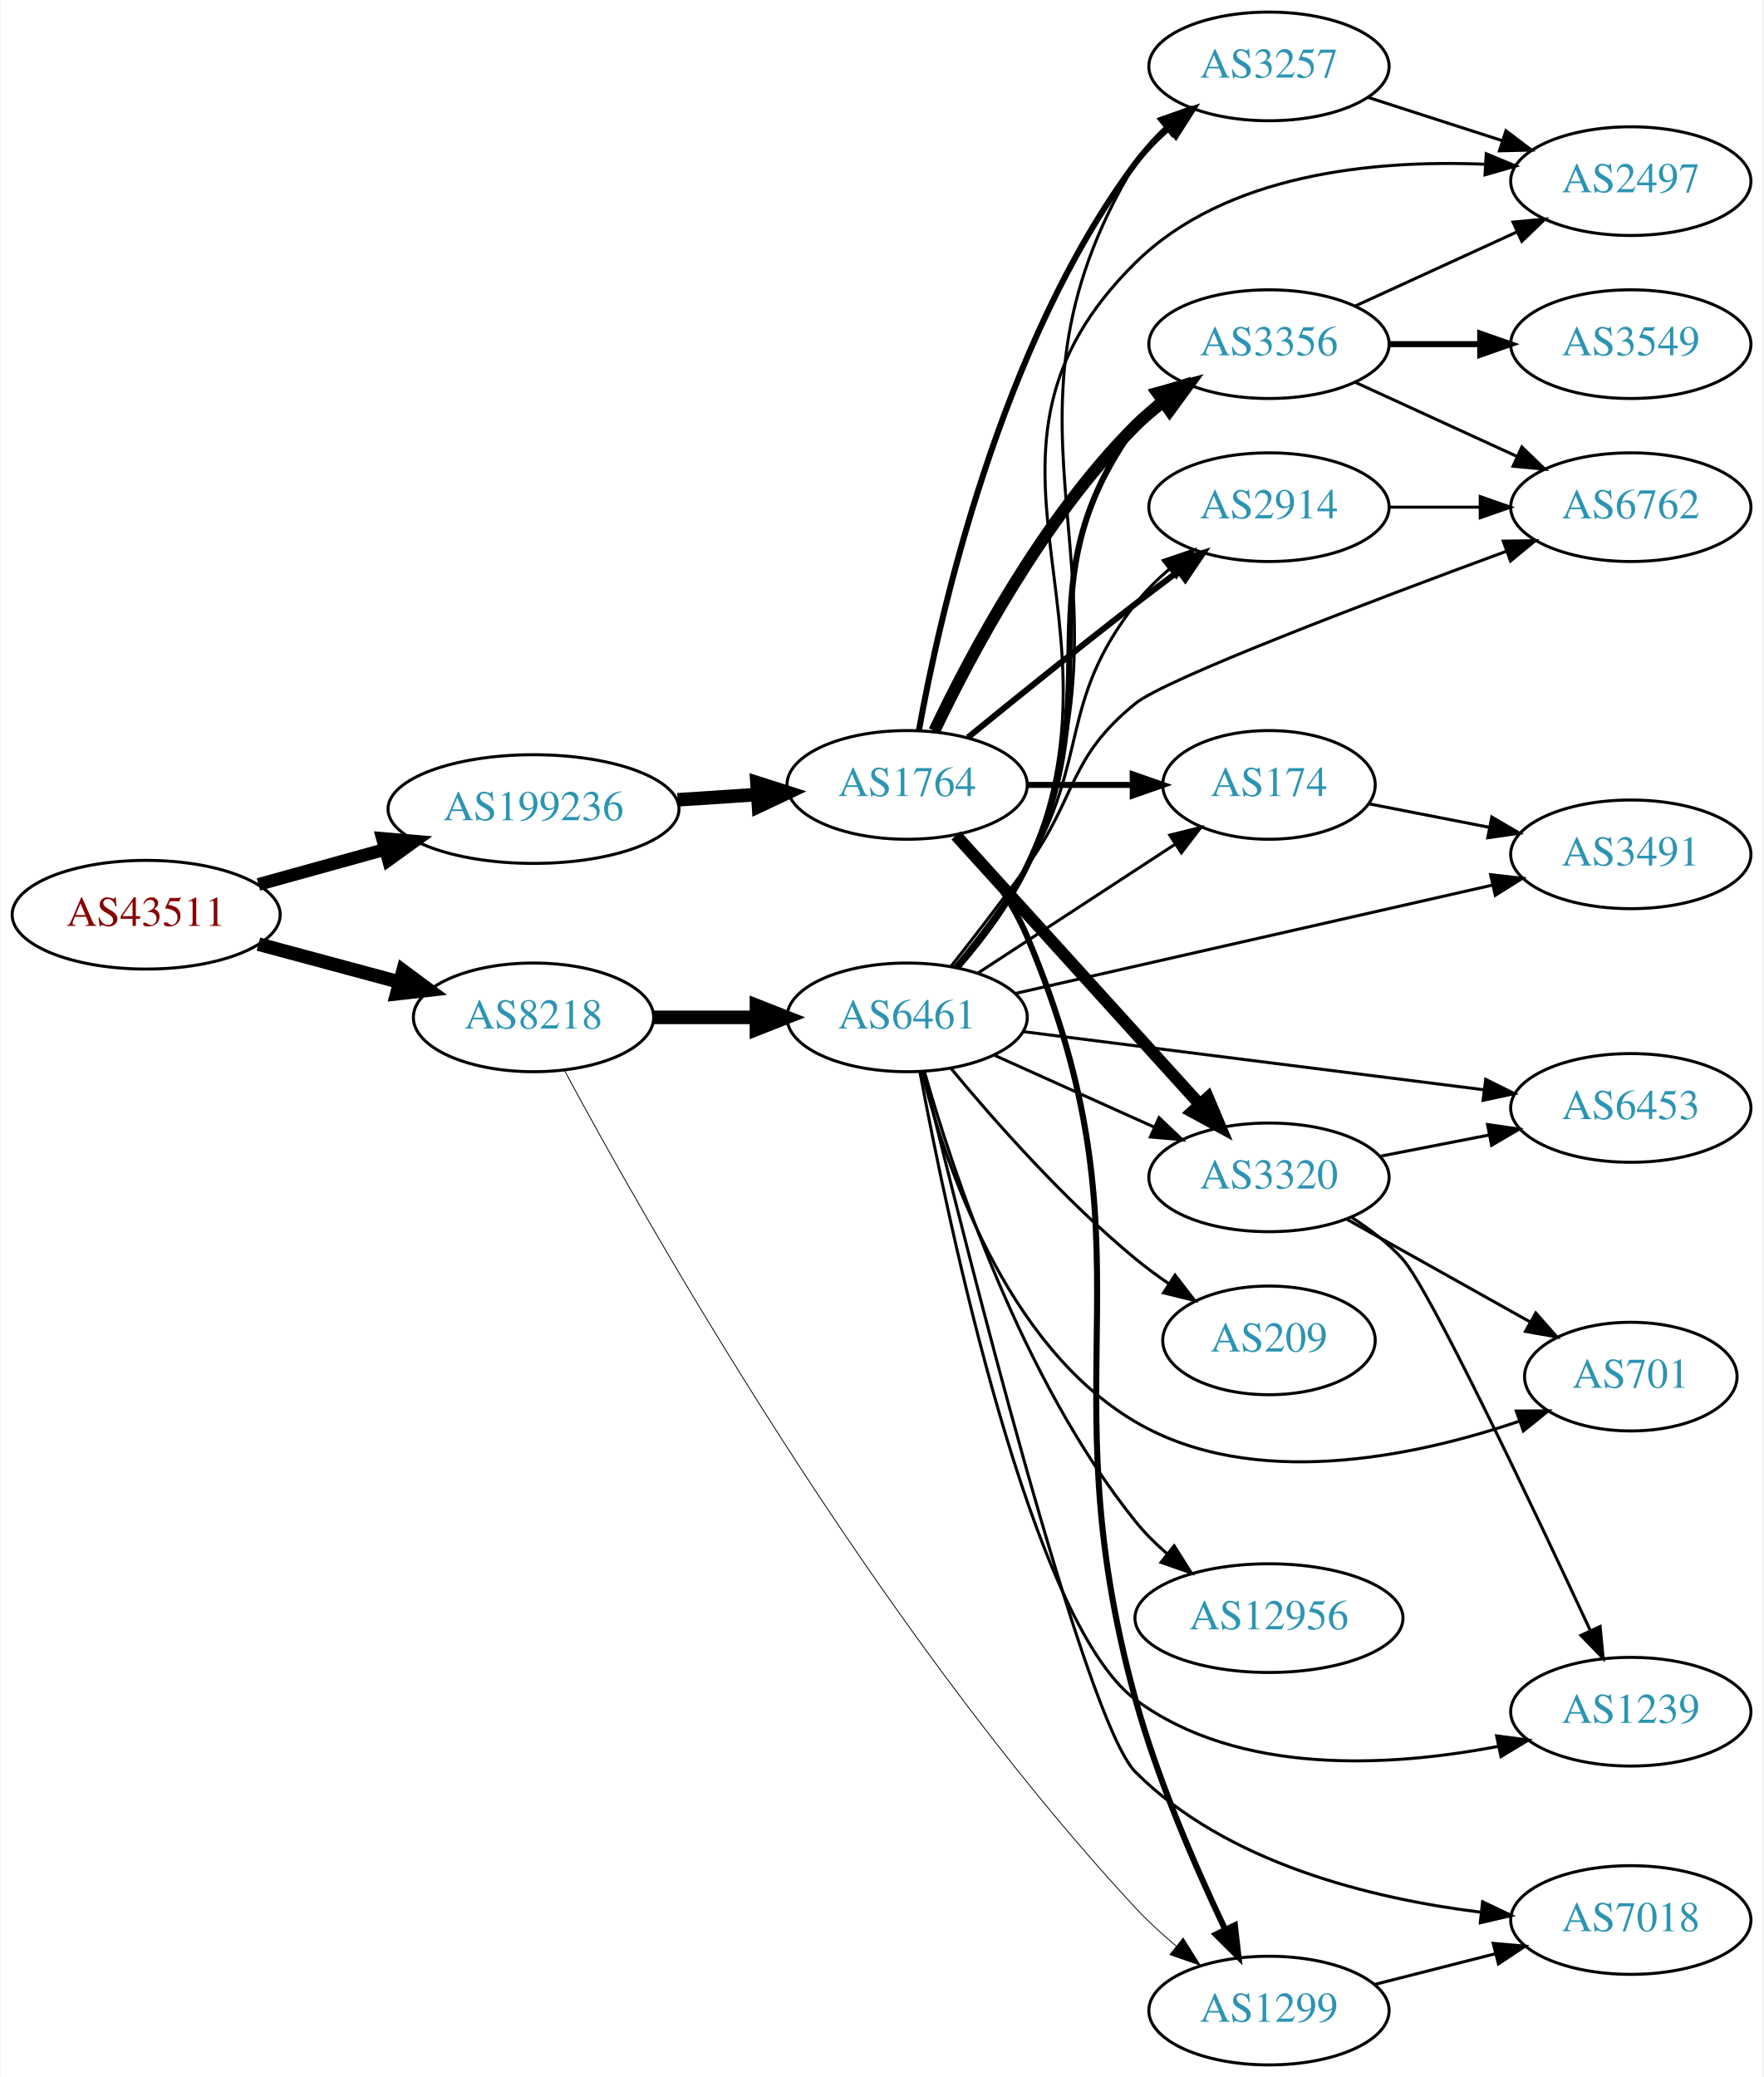
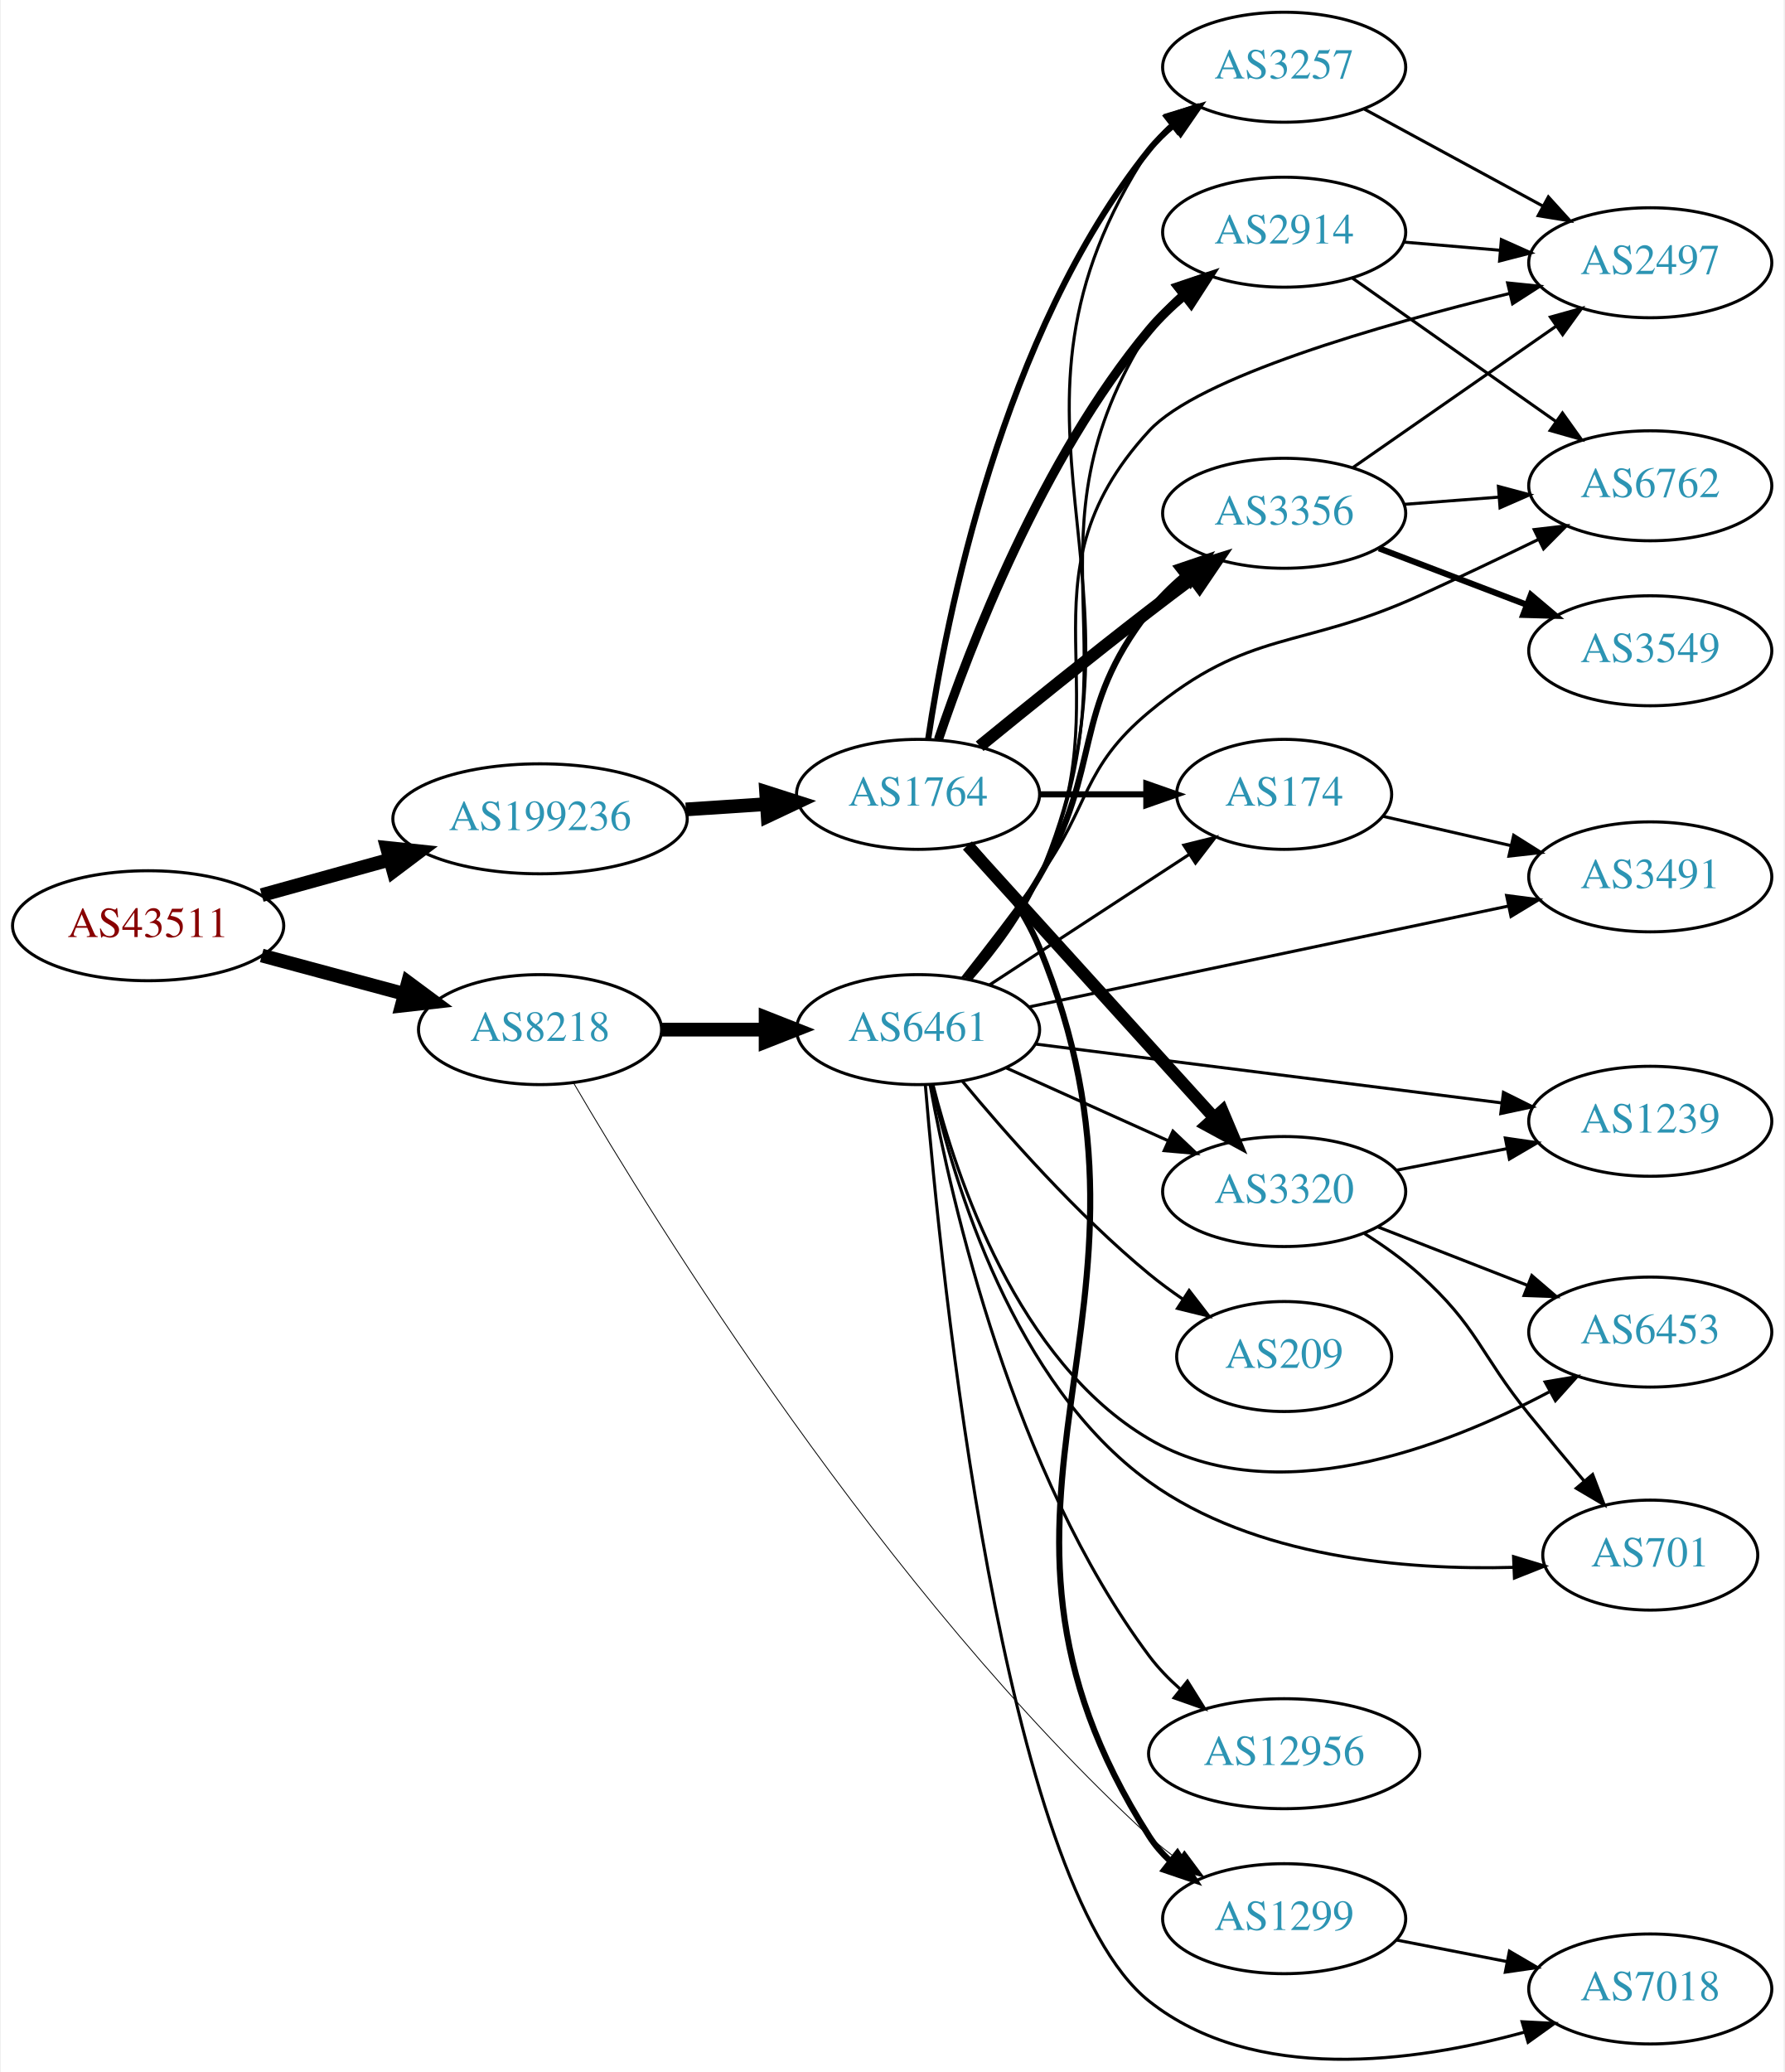
- <svg xmlns="http://www.w3.org/2000/svg" xmlns:xlink="http://www.w3.org/1999/xlink" width="584pt" height="688pt" viewBox="0.00 0.00 583.56 688.00">
-   <g id="graph0" class="graph" transform="scale(1 1) rotate(0) translate(4 684)">
-     <polygon fill="white" stroke="none" points="-4,4 -4,-684 579.562,-684 579.562,4 -4,4" />
+ <svg xmlns="http://www.w3.org/2000/svg" xmlns:xlink="http://www.w3.org/1999/xlink" width="584pt" height="678pt" viewBox="0.00 0.00 583.56 678.18">
+   <g id="graph0" class="graph" transform="scale(1 1) rotate(0) translate(4 674.182)">
+     <polygon fill="white" stroke="none" points="-4,4 -4,-674.182 579.562,-674.182 579.562,4 -4,4" />
    <g id="node1" class="node">
      <g id="a_node1">
        <a xlink:href="/asn/43511" xlink:title="AS43511 ~ EMARSYS eMarketing Systems AG [AT]">
-           <ellipse fill="#ffffff" stroke="black" cx="44.196" cy="-381" rx="44.393" ry="18" />
-           <text text-anchor="middle" x="44.196" y="-377.3" font-family="Times,serif" font-size="14.00" fill="#880000">AS43511</text>
+           <ellipse fill="#ffffff" stroke="black" cx="44.196" cy="-371.182" rx="44.393" ry="18" />
+           <text text-anchor="middle" x="44.196" y="-367.482" font-family="Times,serif" font-size="14.00" fill="#880000">AS43511</text>
        </a>
      </g>
    </g>
    <g id="node2" class="node">
      <g id="a_node2">
        <a xlink:href="/asn/8218" xlink:title="AS8218 ~ legacy Neotelecoms [FR]">
-           <ellipse fill="#ffffff" stroke="black" cx="172.488" cy="-347" rx="39.794" ry="18" />
-           <text text-anchor="middle" x="172.488" y="-343.3" font-family="Times,serif" font-size="14.00" fill="#2c94b3">AS8218</text>
+           <ellipse fill="#ffffff" stroke="black" cx="172.488" cy="-337.182" rx="39.794" ry="18" />
+           <text text-anchor="middle" x="172.488" y="-333.482" font-family="Times,serif" font-size="14.00" fill="#2c94b3">AS8218</text>
        </a>
      </g>
    </g>
    <g id="edge1" class="edge">
-       <path fill="none" stroke="black" stroke-width="4.5" d="M81.386,-371.257C95.975,-367.329 112.928,-362.765 128.166,-358.663" />
-       <polygon fill="black" stroke="black" stroke-width="4.5" points="129.258,-362.447 137.89,-356.045 127.21,-354.843 129.258,-362.447" />
+       <path fill="none" stroke="black" stroke-width="4.5" d="M81.386,-361.439C95.975,-357.511 112.928,-352.947 128.166,-348.845" />
+       <polygon fill="black" stroke="black" stroke-width="4.5" points="129.258,-352.629 137.89,-346.227 127.21,-345.024 129.258,-352.629" />
    </g>
    <g id="node3" class="node">
      <g id="a_node3">
        <a xlink:href="/asn/199236" xlink:title="AS199236 ~ Emarsys eMarketing Systems AG [AT]">
-           <ellipse fill="#ffffff" stroke="black" cx="172.488" cy="-416" rx="48.192" ry="18" />
-           <text text-anchor="middle" x="172.488" y="-412.3" font-family="Times,serif" font-size="14.00" fill="#2c94b3">AS199236</text>
+           <ellipse fill="#ffffff" stroke="black" cx="172.488" cy="-406.182" rx="48.192" ry="18" />
+           <text text-anchor="middle" x="172.488" y="-402.482" font-family="Times,serif" font-size="14.00" fill="#2c94b3">AS199236</text>
        </a>
      </g>
    </g>
    <g id="edge2" class="edge">
-       <path fill="none" stroke="black" stroke-width="4.235" d="M81.386,-391.03C94.407,-394.638 109.31,-398.768 123.198,-402.617" />
-       <polygon fill="black" stroke="black" stroke-width="4.235" points="122.462,-406.259 133.089,-405.358 124.441,-399.116 122.462,-406.259" />
+       <path fill="none" stroke="black" stroke-width="4.5" d="M81.386,-381.211C94.407,-384.82 109.31,-388.95 123.198,-392.799" />
+       <polygon fill="black" stroke="black" stroke-width="4.5" points="122.4,-396.664 133.089,-395.54 124.503,-389.075 122.4,-396.664" />
    </g>
    <g id="node4" class="node">
      <g id="a_node4">
        <a xlink:href="/asn/6461" xlink:title="AS6461 ~ ZAYO-6461 [US]">
-           <ellipse fill="#ffffff" stroke="black" cx="296.23" cy="-347" rx="39.794" ry="18" />
-           <text text-anchor="middle" x="296.23" y="-343.3" font-family="Times,serif" font-size="14.00" fill="#2c94b3">AS6461</text>
+           <ellipse fill="#ffffff" stroke="black" cx="296.23" cy="-337.182" rx="39.794" ry="18" />
+           <text text-anchor="middle" x="296.23" y="-333.482" font-family="Times,serif" font-size="14.00" fill="#2c94b3">AS6461</text>
        </a>
      </g>
    </g>
    <g id="edge3" class="edge">
-       <path fill="none" stroke="black" stroke-width="4.5" d="M212.343,-347C223.105,-347 234.928,-347 246.189,-347" />
-       <polygon fill="black" stroke="black" stroke-width="4.5" points="246.327,-350.938 256.327,-347 246.327,-343.063 246.327,-350.938" />
+       <path fill="none" stroke="black" stroke-width="4.5" d="M212.343,-337.182C223.105,-337.182 234.928,-337.182 246.189,-337.182" />
+       <polygon fill="black" stroke="black" stroke-width="4.5" points="246.327,-341.119 256.327,-337.182 246.327,-333.244 246.327,-341.119" />
    </g>
    <g id="node5" class="node">
      <g id="a_node5">
        <a xlink:href="/asn/1299" xlink:title="AS1299 ~ Telia Carrier [EU]">
-           <ellipse fill="#ffffff" stroke="black" cx="416.073" cy="-18" rx="39.794" ry="18" />
-           <text text-anchor="middle" x="416.073" y="-14.3" font-family="Times,serif" font-size="14.00" fill="#2c94b3">AS1299</text>
+           <ellipse fill="#ffffff" stroke="black" cx="416.073" cy="-46.182" rx="39.794" ry="18" />
+           <text text-anchor="middle" x="416.073" y="-42.482" font-family="Times,serif" font-size="14.00" fill="#2c94b3">AS1299</text>
        </a>
      </g>
    </g>
    <g id="edge4" class="edge">
-       <path fill="none" stroke="black" stroke-width="0.281" d="M182.772,-329.356C208.532,-281.383 284.768,-145.88 371.877,-52 375.952,-47.608 380.626,-43.325 385.361,-39.362" />
-       <polygon fill="black" stroke="black" stroke-width="0.281" points="387.659,-42.006 393.29,-33.032 383.292,-36.536 387.659,-42.006" />
+       <path fill="none" stroke="black" stroke-width="0.281" d="M183.468,-319.715C209.791,-274.727 285.071,-152.842 371.877,-73.182 374.799,-70.5 378.022,-67.93 381.352,-65.514" />
+       <polygon fill="black" stroke="black" stroke-width="0.281" points="383.41,-68.348 389.738,-59.85 379.492,-62.547 383.41,-68.348" />
    </g>
    <g id="node21" class="node">
      <g id="a_node21">
        <a xlink:href="/asn/1764" xlink:title="AS1764 ~ NEXTLAYER-AS [AT]">
-           <ellipse fill="#ffffff" stroke="black" cx="296.23" cy="-424" rx="39.794" ry="18" />
-           <text text-anchor="middle" x="296.23" y="-420.3" font-family="Times,serif" font-size="14.00" fill="#2c94b3">AS1764</text>
+           <ellipse fill="#ffffff" stroke="black" cx="296.23" cy="-414.182" rx="39.794" ry="18" />
+           <text text-anchor="middle" x="296.23" y="-410.482" font-family="Times,serif" font-size="14.00" fill="#2c94b3">AS1764</text>
        </a>
      </g>
    </g>
    <g id="edge22" class="edge">
-       <path fill="none" stroke="black" stroke-width="4.5" d="M220.208,-419.07C228.884,-419.64 237.965,-420.237 246.693,-420.81" />
-       <polygon fill="black" stroke="black" stroke-width="4.5" points="246.494,-424.743 256.731,-421.47 247.011,-416.885 246.494,-424.743" />
+       <path fill="none" stroke="black" stroke-width="4.5" d="M220.208,-409.252C228.884,-409.822 237.965,-410.419 246.693,-410.992" />
+       <polygon fill="black" stroke="black" stroke-width="4.5" points="246.494,-414.925 256.731,-411.652 247.011,-407.067 246.494,-414.925" />
    </g>
    <g id="node6" class="node">
      <g id="a_node6">
-         <a xlink:href="/asn/209" xlink:title="AS209 ~ CenturyLink Communications, LLC [US]">
-           <ellipse fill="#ffffff" stroke="black" cx="416.073" cy="-240" rx="35.194" ry="18" />
-           <text text-anchor="middle" x="416.073" y="-236.3" font-family="Times,serif" font-size="14.00" fill="#2c94b3">AS209</text>
+         <a xlink:href="/asn/3257" xlink:title="AS3257 ~ GTT [DE]">
+           <ellipse fill="#ffffff" stroke="black" cx="416.073" cy="-652.182" rx="39.794" ry="18" />
+           <text text-anchor="middle" x="416.073" y="-648.482" font-family="Times,serif" font-size="14.00" fill="#2c94b3">AS3257</text>
        </a>
      </g>
    </g>
    <g id="edge5" class="edge">
-       <path fill="none" stroke="black" d="M310.689,-330.162C324.836,-313.079 348.276,-286.452 371.877,-267 375.349,-264.138 379.147,-261.348 383.004,-258.713" />
-       <polygon fill="black" stroke="black" points="384.964,-261.613 391.439,-253.227 381.148,-255.745 384.964,-261.613" />
+       <path fill="none" stroke="black" d="M313.585,-353.822C321.59,-362.942 330.614,-374.875 335.877,-387.182 377.938,-485.547 313.147,-535.763 371.877,-625.182 373.77,-628.065 376.089,-630.696 378.66,-633.085" />
+       <polygon fill="black" stroke="black" points="376.913,-636.16 386.956,-639.536 381.211,-630.634 376.913,-636.16" />
    </g>
    <g id="node7" class="node">
      <g id="a_node7">
-         <a xlink:href="/asn/6762" xlink:title="AS6762 ~ TELECOM ITALIA SPARKLE S.p.A. [IT]">
-           <ellipse fill="#ffffff" stroke="black" cx="535.915" cy="-516" rx="39.794" ry="18" />
-           <text text-anchor="middle" x="535.915" y="-512.3" font-family="Times,serif" font-size="14.00" fill="#2c94b3">AS6762</text>
+         <a xlink:href="/asn/6453" xlink:title="AS6453 ~ TATA COMMUNICATIONS (AMERICA) INC [US]">
+           <ellipse fill="#ffffff" stroke="black" cx="535.915" cy="-238.182" rx="39.794" ry="18" />
+           <text text-anchor="middle" x="535.915" y="-234.482" font-family="Times,serif" font-size="14.00" fill="#2c94b3">AS6453</text>
        </a>
      </g>
    </g>
    <g id="edge6" class="edge">
-       <path fill="none" stroke="black" d="M310.766,-363.901C318.323,-373.485 327.811,-385.773 335.877,-397 352.707,-420.425 349.468,-432.839 371.877,-451 381.884,-459.111 449.803,-484.865 494.763,-501.417" />
-       <polygon fill="black" stroke="black" points="493.664,-504.742 504.258,-504.901 496.076,-498.17 493.664,-504.742" />
+       <path fill="none" stroke="black" d="M301.096,-319.21C308.689,-288.924 328.713,-228.546 371.877,-203.182 412.829,-179.117 468.259,-200.276 502.787,-218.575" />
+       <polygon fill="black" stroke="black" points="501.494,-221.859 511.942,-223.62 504.873,-215.728 501.494,-221.859" />
    </g>
    <g id="node8" class="node">
      <g id="a_node8">
-         <a xlink:href="/asn/3257" xlink:title="AS3257 ~ GTT [DE]">
-           <ellipse fill="#ffffff" stroke="black" cx="416.073" cy="-662" rx="39.794" ry="18" />
-           <text text-anchor="middle" x="416.073" y="-658.3" font-family="Times,serif" font-size="14.00" fill="#2c94b3">AS3257</text>
+         <a xlink:href="/asn/3320" xlink:title="AS3320 ~ DTAG [DE]">
+           <ellipse fill="#ffffff" stroke="black" cx="416.073" cy="-284.182" rx="39.794" ry="18" />
+           <text text-anchor="middle" x="416.073" y="-280.482" font-family="Times,serif" font-size="14.00" fill="#2c94b3">AS3320</text>
        </a>
      </g>
    </g>
    <g id="edge7" class="edge">
-       <path fill="none" stroke="black" d="M313.569,-363.647C321.57,-372.769 330.595,-384.701 335.877,-397 377.227,-493.28 317.711,-540.301 371.877,-630 374.455,-634.269 377.839,-638.151 381.58,-641.62" />
-       <polygon fill="black" stroke="black" points="379.649,-644.561 389.616,-648.154 384.065,-639.13 379.649,-644.561" />
+       <path fill="none" stroke="black" d="M325.157,-324.622C341.007,-317.493 361.04,-308.483 378.172,-300.778" />
+       <polygon fill="black" stroke="black" points="379.662,-303.946 387.346,-296.652 376.79,-297.562 379.662,-303.946" />
    </g>
    <g id="node9" class="node">
      <g id="a_node9">
-         <a xlink:href="/asn/3491" xlink:title="AS3491 ~ PCCW Global, Inc. [US]">
-           <ellipse fill="#ffffff" stroke="black" cx="535.915" cy="-401" rx="39.794" ry="18" />
-           <text text-anchor="middle" x="535.915" y="-397.3" font-family="Times,serif" font-size="14.00" fill="#2c94b3">AS3491</text>
+         <a xlink:href="/asn/2914" xlink:title="AS2914 ~ NTT America, Inc. [US]">
+           <ellipse fill="#ffffff" stroke="black" cx="416.073" cy="-598.182" rx="39.794" ry="18" />
+           <text text-anchor="middle" x="416.073" y="-594.482" font-family="Times,serif" font-size="14.00" fill="#2c94b3">AS2914</text>
        </a>
      </g>
    </g>
    <g id="edge8" class="edge">
-       <path fill="none" stroke="black" d="M332.046,-354.91C373.883,-364.415 444.166,-380.382 490.039,-390.805" />
-       <polygon fill="black" stroke="black" points="489.479,-394.266 500.006,-393.069 491.03,-387.44 489.479,-394.266" />
+       <path fill="none" stroke="black" d="M313.342,-353.93C321.281,-363.079 330.318,-375.006 335.877,-387.182 369.575,-461.002 328.371,-497.681 371.877,-566.182 374.55,-570.392 377.99,-574.238 381.759,-577.69" />
+       <polygon fill="black" stroke="black" points="379.844,-580.642 389.82,-584.21 384.246,-575.2 379.844,-580.642" />
    </g>
    <g id="node10" class="node">
      <g id="a_node10">
-         <a xlink:href="/asn/701" xlink:title="AS701 ~ UUNET [US]">
-           <ellipse fill="#ffffff" stroke="black" cx="535.915" cy="-228" rx="35.194" ry="18" />
-           <text text-anchor="middle" x="535.915" y="-224.3" font-family="Times,serif" font-size="14.00" fill="#2c94b3">AS701</text>
+         <a xlink:href="/asn/3491" xlink:title="AS3491 ~ PCCW Global, Inc. [US]">
+           <ellipse fill="#ffffff" stroke="black" cx="535.915" cy="-387.182" rx="39.794" ry="18" />
+           <text text-anchor="middle" x="535.915" y="-383.482" font-family="Times,serif" font-size="14.00" fill="#2c94b3">AS3491</text>
        </a>
      </g>
    </g>
    <g id="edge9" class="edge">
-       <path fill="none" stroke="black" d="M301.096,-329.028C308.689,-298.742 328.713,-238.364 371.877,-213 410.687,-190.194 463.874,-201.345 498.797,-213.167" />
-       <polygon fill="black" stroke="black" points="497.979,-216.592 508.573,-216.656 500.331,-209.999 497.979,-216.592" />
+       <path fill="none" stroke="black" d="M332.557,-344.613C374.276,-353.389 443.759,-368.006 489.456,-377.619" />
+       <polygon fill="black" stroke="black" points="488.888,-381.076 499.394,-379.709 490.329,-374.226 488.888,-381.076" />
    </g>
    <g id="node11" class="node">
      <g id="a_node11">
-         <a xlink:href="/asn/174" xlink:title="AS174 ~ Cogent Communications [US]">
-           <ellipse fill="#ffffff" stroke="black" cx="416.073" cy="-424" rx="35.194" ry="18" />
-           <text text-anchor="middle" x="416.073" y="-420.3" font-family="Times,serif" font-size="14.00" fill="#2c94b3">AS174</text>
+         <a xlink:href="/asn/3356" xlink:title="AS3356 ~ Level 3 Parent, LLC [US]">
+           <ellipse fill="#ffffff" stroke="black" cx="416.073" cy="-506.182" rx="39.794" ry="18" />
+           <text text-anchor="middle" x="416.073" y="-502.482" font-family="Times,serif" font-size="14.00" fill="#2c94b3">AS3356</text>
        </a>
      </g>
    </g>
    <g id="edge10" class="edge">
-       <path fill="none" stroke="black" d="M319.673,-361.664C338.171,-373.751 364.578,-391.006 384.921,-404.299" />
-       <polygon fill="black" stroke="black" points="383.223,-407.37 393.509,-409.91 387.052,-401.51 383.223,-407.37" />
+       <path fill="none" stroke="black" stroke-width="2" d="M312.019,-353.965C319.775,-363.312 329.056,-375.411 335.877,-387.182 356.857,-423.389 346.128,-441.195 371.877,-474.182 375.096,-478.306 378.977,-482.159 383.075,-485.661" />
+       <polygon fill="black" stroke="black" stroke-width="2" points="381.075,-488.54 391.108,-491.943 385.387,-483.026 381.075,-488.54" />
    </g>
    <g id="node12" class="node">
      <g id="a_node12">
-         <a xlink:href="/asn/3356" xlink:title="AS3356 ~ Level 3 Parent, LLC [US]">
-           <ellipse fill="#ffffff" stroke="black" cx="416.073" cy="-570" rx="39.794" ry="18" />
-           <text text-anchor="middle" x="416.073" y="-566.3" font-family="Times,serif" font-size="14.00" fill="#2c94b3">AS3356</text>
+         <a xlink:href="/asn/7018" xlink:title="AS7018 ~ AT&amp;T Services, Inc. [US]">
+           <ellipse fill="#ffffff" stroke="black" cx="535.915" cy="-23.182" rx="39.794" ry="18" />
+           <text text-anchor="middle" x="535.915" y="-19.482" font-family="Times,serif" font-size="14.00" fill="#2c94b3">AS7018</text>
        </a>
      </g>
    </g>
    <g id="edge11" class="edge">
-       <path fill="none" stroke="black" stroke-width="2" d="M312.74,-363.4C320.708,-372.635 329.961,-384.749 335.877,-397 364.939,-457.182 332.667,-488.878 371.877,-543 374.082,-546.044 376.745,-548.821 379.654,-551.337" />
-       <polygon fill="black" stroke="black" stroke-width="2" points="377.669,-554.222 387.781,-557.386 381.85,-548.608 377.669,-554.222" />
+       <path fill="none" stroke="black" d="M298.612,-319.103C303.734,-257.457 323.875,-57.22 371.877,-19.182 406.258,8.063 458.741,0.865 494.822,-9.064" />
+       <polygon fill="black" stroke="black" points="493.954,-12.457 504.535,-11.911 495.923,-5.74 493.954,-12.457" />
    </g>
    <g id="node13" class="node">
      <g id="a_node13">
-         <a xlink:href="/asn/1239" xlink:title="AS1239 ~ Sprint [US]">
-           <ellipse fill="#ffffff" stroke="black" cx="535.915" cy="-117" rx="39.794" ry="18" />
-           <text text-anchor="middle" x="535.915" y="-113.3" font-family="Times,serif" font-size="14.00" fill="#2c94b3">AS1239</text>
+         <a xlink:href="/asn/6762" xlink:title="AS6762 ~ TELECOM ITALIA SPARKLE S.p.A. [IT]">
+           <ellipse fill="#ffffff" stroke="black" cx="535.915" cy="-515.182" rx="39.794" ry="18" />
+           <text text-anchor="middle" x="535.915" y="-511.482" font-family="Times,serif" font-size="14.00" fill="#2c94b3">AS6762</text>
        </a>
      </g>
    </g>
    <g id="edge12" class="edge">
-       <path fill="none" stroke="black" d="M300.478,-328.844C309.655,-279.795 337.36,-146.6 371.877,-121 406.029,-95.67 456.218,-98.682 491.876,-105.5" />
-       <polygon fill="black" stroke="black" points="491.478,-108.992 501.982,-107.607 492.907,-102.14 491.478,-108.992" />
+       <path fill="none" stroke="black" d="M310.766,-354.082C318.323,-363.667 327.811,-375.955 335.877,-387.182 352.707,-410.607 349.712,-422.723 371.877,-441.182 404.736,-468.546 421.359,-461.445 460.269,-479.182 473.101,-485.031 487.049,-491.679 499.378,-497.656" />
+       <polygon fill="black" stroke="black" points="497.922,-500.839 508.445,-502.071 500.987,-494.546 497.922,-500.839" />
    </g>
    <g id="node14" class="node">
      <g id="a_node14">
-         <a xlink:href="/asn/2497" xlink:title="AS2497 ~ Internet Initiative Japan Inc. [JP]">
-           <ellipse fill="#ffffff" stroke="black" cx="535.915" cy="-624" rx="39.794" ry="18" />
-           <text text-anchor="middle" x="535.915" y="-620.3" font-family="Times,serif" font-size="14.00" fill="#2c94b3">AS2497</text>
+         <a xlink:href="/asn/174" xlink:title="AS174 ~ Cogent Communications [US]">
+           <ellipse fill="#ffffff" stroke="black" cx="416.073" cy="-414.182" rx="35.194" ry="18" />
+           <text text-anchor="middle" x="416.073" y="-410.482" font-family="Times,serif" font-size="14.00" fill="#2c94b3">AS174</text>
        </a>
      </g>
    </g>
    <g id="edge13" class="edge">
-       <path fill="none" stroke="black" d="M313.444,-363.702C321.411,-372.839 330.443,-384.768 335.877,-397 372.544,-479.539 307.568,-533.584 371.877,-597 401.812,-626.52 450.896,-631.092 487.399,-629.604" />
-       <polygon fill="black" stroke="black" points="488.028,-633.074 497.811,-629.004 487.626,-626.085 488.028,-633.074" />
+       <path fill="none" stroke="black" d="M319.673,-351.846C338.171,-363.933 364.578,-381.188 384.921,-394.48" />
+       <polygon fill="black" stroke="black" points="383.223,-397.552 393.509,-400.092 387.052,-391.692 383.223,-397.552" />
    </g>
    <g id="node15" class="node">
      <g id="a_node15">
        <a xlink:href="/asn/12956" xlink:title="AS12956 ~ TELXIUS [ES]">
-           <ellipse fill="#ffffff" stroke="black" cx="416.073" cy="-148" rx="44.393" ry="18" />
-           <text text-anchor="middle" x="416.073" y="-144.3" font-family="Times,serif" font-size="14.00" fill="#2c94b3">AS12956</text>
+           <ellipse fill="#ffffff" stroke="black" cx="416.073" cy="-100.182" rx="44.393" ry="18" />
+           <text text-anchor="middle" x="416.073" y="-96.482" font-family="Times,serif" font-size="14.00" fill="#2c94b3">AS12956</text>
        </a>
      </g>
    </g>
    <g id="edge14" class="edge">
-       <path fill="none" stroke="black" d="M301.948,-329.06C311.153,-296.61 333.988,-227.164 371.877,-180 374.931,-176.198 378.537,-172.615 382.344,-169.32" />
-       <polygon fill="black" stroke="black" points="384.67,-171.943 390.326,-162.983 380.318,-166.46 384.67,-171.943" />
+       <path fill="none" stroke="black" d="M300.185,-319.063C307.1,-281.14 327.244,-191.977 371.877,-132.182 374.794,-128.274 378.319,-124.628 382.084,-121.3" />
+       <polygon fill="black" stroke="black" points="384.413,-123.919 390.027,-114.934 380.035,-118.457 384.413,-123.919" />
    </g>
    <g id="node16" class="node">
      <g id="a_node16">
-         <a xlink:href="/asn/2914" xlink:title="AS2914 ~ NTT America, Inc. [US]">
-           <ellipse fill="#ffffff" stroke="black" cx="416.073" cy="-516" rx="39.794" ry="18" />
-           <text text-anchor="middle" x="416.073" y="-512.3" font-family="Times,serif" font-size="14.00" fill="#2c94b3">AS2914</text>
+         <a xlink:href="/asn/701" xlink:title="AS701 ~ UUNET [US]">
+           <ellipse fill="#ffffff" stroke="black" cx="535.915" cy="-165.182" rx="35.194" ry="18" />
+           <text text-anchor="middle" x="535.915" y="-161.482" font-family="Times,serif" font-size="14.00" fill="#2c94b3">AS701</text>
        </a>
      </g>
    </g>
    <g id="edge15" class="edge">
-       <path fill="none" stroke="black" d="M312.019,-363.783C319.775,-373.13 329.056,-385.229 335.877,-397 356.857,-433.207 346.128,-451.013 371.877,-484 375.096,-488.125 378.977,-491.977 383.075,-495.479" />
-       <polygon fill="black" stroke="black" points="381.075,-498.358 391.108,-501.761 385.387,-492.844 381.075,-498.358" />
+       <path fill="none" stroke="black" d="M300.714,-319.121C307.893,-287.2 327.532,-221.169 371.877,-189.182 406.406,-164.274 455.883,-160.214 491.262,-161.181" />
+       <polygon fill="black" stroke="black" points="491.162,-164.68 501.299,-161.599 491.453,-157.686 491.162,-164.68" />
    </g>
    <g id="node17" class="node">
      <g id="a_node17">
-         <a xlink:href="/asn/7018" xlink:title="AS7018 ~ AT&amp;T Services, Inc. [US]">
-           <ellipse fill="#ffffff" stroke="black" cx="535.915" cy="-48" rx="39.794" ry="18" />
-           <text text-anchor="middle" x="535.915" y="-44.3" font-family="Times,serif" font-size="14.00" fill="#2c94b3">AS7018</text>
+         <a xlink:href="/asn/2497" xlink:title="AS2497 ~ Internet Initiative Japan Inc. [JP]">
+           <ellipse fill="#ffffff" stroke="black" cx="535.915" cy="-588.182" rx="39.794" ry="18" />
+           <text text-anchor="middle" x="535.915" y="-584.482" font-family="Times,serif" font-size="14.00" fill="#2c94b3">AS2497</text>
        </a>
      </g>
    </g>
    <g id="edge16" class="edge">
-       <path fill="none" stroke="black" d="M301.584,-328.889C314.855,-274.288 354.916,-113.991 371.877,-97 401.999,-66.824 449.945,-55.097 486.062,-50.609" />
-       <polygon fill="black" stroke="black" points="486.823,-54.047 496.383,-49.481 486.062,-47.089 486.823,-54.047" />
+       <path fill="none" stroke="black" d="M312.74,-353.582C320.708,-362.817 329.961,-374.931 335.877,-387.182 364.939,-447.364 326.635,-483.991 371.877,-533.182 388.023,-550.738 447.471,-567.794 489.912,-578.141" />
+       <polygon fill="black" stroke="black" points="489.221,-581.575 499.761,-580.497 490.85,-574.767 489.221,-581.575" />
    </g>
    <g id="node18" class="node">
      <g id="a_node18">
-         <a xlink:href="/asn/3320" xlink:title="AS3320 ~ DTAG [DE]">
-           <ellipse fill="#ffffff" stroke="black" cx="416.073" cy="-294" rx="39.794" ry="18" />
-           <text text-anchor="middle" x="416.073" y="-290.3" font-family="Times,serif" font-size="14.00" fill="#2c94b3">AS3320</text>
+         <a xlink:href="/asn/1239" xlink:title="AS1239 ~ Sprint [US]">
+           <ellipse fill="#ffffff" stroke="black" cx="535.915" cy="-307.182" rx="39.794" ry="18" />
+           <text text-anchor="middle" x="535.915" y="-303.482" font-family="Times,serif" font-size="14.00" fill="#2c94b3">AS1239</text>
        </a>
      </g>
    </g>
    <g id="edge17" class="edge">
-       <path fill="none" stroke="black" d="M325.157,-334.44C341.007,-327.311 361.04,-318.301 378.172,-310.596" />
-       <polygon fill="black" stroke="black" points="379.662,-313.764 387.346,-306.47 376.79,-307.38 379.662,-313.764" />
+       <path fill="none" stroke="black" d="M334.63,-332.461C375.867,-327.256 442.312,-318.87 487.253,-313.198" />
+       <polygon fill="black" stroke="black" points="487.858,-316.649 497.341,-311.924 486.982,-309.704 487.858,-316.649" />
    </g>
    <g id="node19" class="node">
      <g id="a_node19">
-         <a xlink:href="/asn/6453" xlink:title="AS6453 ~ TATA COMMUNICATIONS (AMERICA) INC [US]">
-           <ellipse fill="#ffffff" stroke="black" cx="535.915" cy="-317" rx="39.794" ry="18" />
-           <text text-anchor="middle" x="535.915" y="-313.3" font-family="Times,serif" font-size="14.00" fill="#2c94b3">AS6453</text>
+         <a xlink:href="/asn/209" xlink:title="AS209 ~ CenturyLink Communications, LLC [US]">
+           <ellipse fill="#ffffff" stroke="black" cx="416.073" cy="-230.182" rx="35.194" ry="18" />
+           <text text-anchor="middle" x="416.073" y="-226.482" font-family="Times,serif" font-size="14.00" fill="#2c94b3">AS209</text>
        </a>
      </g>
    </g>
    <g id="edge18" class="edge">
-       <path fill="none" stroke="black" d="M334.63,-342.279C375.867,-337.075 442.312,-328.688 487.253,-323.016" />
-       <polygon fill="black" stroke="black" points="487.858,-326.467 497.341,-321.742 486.982,-319.522 487.858,-326.467" />
+       <path fill="none" stroke="black" d="M310.689,-320.344C324.836,-303.26 348.276,-276.633 371.877,-257.182 375.349,-254.32 379.147,-251.53 383.004,-248.895" />
+       <polygon fill="black" stroke="black" points="384.964,-251.795 391.439,-243.409 381.148,-245.927 384.964,-251.795" />
    </g>
    <g id="edge29" class="edge">
-       <path fill="none" stroke="black" d="M451.158,-26.677C463.616,-29.849 477.888,-33.482 491.079,-36.84" />
-       <polygon fill="black" stroke="black" points="490.352,-40.267 500.907,-39.342 492.079,-33.483 490.352,-40.267" />
+       <path fill="none" stroke="black" d="M452.749,-39.219C464.181,-36.987 477.002,-34.485 489.056,-32.132" />
+       <polygon fill="black" stroke="black" points="489.809,-35.551 498.953,-30.201 488.468,-28.681 489.809,-35.551" />
+     </g>
+     <g id="edge36" class="edge">
+       <path fill="none" stroke="black" d="M442.353,-638.452C459.44,-629.172 482.203,-616.81 500.879,-606.667" />
+       <polygon fill="black" stroke="black" points="502.56,-609.737 509.677,-601.889 499.219,-603.586 502.56,-609.737" />
+     </g>
+     <g id="edge31" class="edge">
+       <path fill="none" stroke="black" d="M446.809,-272.574C461.603,-266.799 479.68,-259.743 495.602,-253.528" />
+       <polygon fill="black" stroke="black" points="497.145,-256.683 505.188,-249.786 494.6,-250.162 497.145,-256.683" />
+     </g>
+     <g id="edge30" class="edge">
+       <path fill="none" stroke="black" d="M442.341,-270.44C448.509,-266.546 454.878,-262.032 460.269,-257.182 479.568,-239.817 479.916,-231.346 496.269,-211.182 502.03,-204.078 508.378,-196.444 514.236,-189.476" />
+       <polygon fill="black" stroke="black" points="517.046,-191.573 520.823,-181.674 511.697,-187.057 517.046,-191.573" />
+     </g>
+     <g id="edge32" class="edge">
+       <path fill="none" stroke="black" d="M452.749,-291.145C464.181,-293.376 477.002,-295.879 489.056,-298.231" />
+       <polygon fill="black" stroke="black" points="488.468,-301.682 498.953,-300.163 489.809,-294.812 488.468,-301.682" />
    </g>
    <g id="edge35" class="edge">
-       <path fill="none" stroke="black" d="M448.963,-651.717C462.587,-647.323 478.673,-642.136 493.222,-637.445" />
-       <polygon fill="black" stroke="black" points="494.557,-640.692 503,-634.292 492.408,-634.03 494.557,-640.692" />
-     </g>
-     <g id="edge30" class="edge">
-       <path fill="none" stroke="black" d="M449.274,-417.715C461.546,-415.32 475.781,-412.541 489.08,-409.946" />
-       <polygon fill="black" stroke="black" points="489.874,-413.357 499.018,-408.006 488.533,-406.487 489.874,-413.357" />
+       <path fill="none" stroke="black" d="M438.413,-583.151C457.067,-570.012 484.347,-550.799 505.147,-536.149" />
+       <polygon fill="black" stroke="black" points="507.175,-539.001 513.335,-530.381 503.144,-533.278 507.175,-539.001" />
+     </g>
+     <g id="edge34" class="edge">
+       <path fill="none" stroke="black" d="M455.333,-594.935C465.313,-594.088 476.198,-593.164 486.625,-592.28" />
+       <polygon fill="black" stroke="black" points="487.179,-595.745 496.847,-591.412 486.587,-588.77 487.179,-595.745" />
+     </g>
+     <g id="edge20" class="edge">
+       <path fill="none" stroke="black" d="M455.333,-509.104C465.212,-509.858 475.979,-510.681 486.308,-511.47" />
+       <polygon fill="black" stroke="black" points="486.206,-514.972 496.444,-512.244 486.739,-507.992 486.206,-514.972" />
    </g>
    <g id="edge21" class="edge">
-       <path fill="none" stroke="black" d="M444.702,-557.339C460.659,-550.027 480.929,-540.739 498.212,-532.819" />
-       <polygon fill="black" stroke="black" points="499.827,-535.929 507.459,-528.581 496.91,-529.565 499.827,-535.929" />
-     </g>
-     <g id="edge20" class="edge">
-       <path fill="none" stroke="black" d="M444.702,-582.661C460.659,-589.973 480.929,-599.261 498.212,-607.181" />
-       <polygon fill="black" stroke="black" points="496.91,-610.435 507.459,-611.419 499.827,-604.071 496.91,-610.435" />
+       <path fill="none" stroke="black" d="M438.687,-521.222C457.292,-534.168 484.327,-552.98 505.007,-567.37" />
+       <polygon fill="black" stroke="black" points="503.231,-570.398 513.438,-573.237 507.229,-564.652 503.231,-570.398" />
    </g>
    <g id="node20" class="node">
      <g id="a_node20">
        <a xlink:href="/asn/3549" xlink:title="AS3549 ~ Level 3 Parent, LLC [US]">
-           <ellipse fill="#ffffff" stroke="black" cx="535.915" cy="-570" rx="39.794" ry="18" />
-           <text text-anchor="middle" x="535.915" y="-566.3" font-family="Times,serif" font-size="14.00" fill="#2c94b3">AS3549</text>
+           <ellipse fill="#ffffff" stroke="black" cx="535.915" cy="-461.182" rx="39.794" ry="18" />
+           <text text-anchor="middle" x="535.915" y="-457.482" font-family="Times,serif" font-size="14.00" fill="#2c94b3">AS3549</text>
        </a>
      </g>
    </g>
    <g id="edge19" class="edge">
-       <path fill="none" stroke="black" stroke-width="2" d="M455.985,-570C465.539,-570 475.888,-570 485.851,-570" />
-       <polygon fill="black" stroke="black" stroke-width="2" points="486.043,-573.5 496.043,-570 486.043,-566.5 486.043,-573.5" />
-     </g>
-     <g id="edge31" class="edge">
-       <path fill="none" stroke="black" d="M455.985,-516C465.539,-516 475.888,-516 485.851,-516" />
-       <polygon fill="black" stroke="black" points="486.043,-519.5 496.043,-516 486.043,-512.5 486.043,-519.5" />
+       <path fill="none" stroke="black" stroke-width="2" d="M447.114,-494.71C461.797,-489.103 479.658,-482.283 495.427,-476.261" />
+       <polygon fill="black" stroke="black" stroke-width="2" points="496.835,-479.47 504.929,-472.633 494.338,-472.93 496.835,-479.47" />
    </g>
    <g id="edge33" class="edge">
-       <path fill="none" stroke="black" d="M441.776,-280.164C459.408,-270.289 483.296,-256.91 502.465,-246.174" />
-       <polygon fill="black" stroke="black" points="504.434,-249.083 511.448,-241.143 501.013,-242.976 504.434,-249.083" />
-     </g>
-     <g id="edge32" class="edge">
-       <path fill="none" stroke="black" d="M443.508,-280.691C449.513,-276.841 455.514,-272.239 460.269,-267 469.231,-257.125 503.656,-184.429 522.466,-143.979" />
-       <polygon fill="black" stroke="black" points="525.745,-145.229 526.778,-134.685 519.395,-142.284 525.745,-145.229" />
-     </g>
-     <g id="edge34" class="edge">
-       <path fill="none" stroke="black" d="M452.749,-300.963C464.181,-303.194 477.002,-305.697 489.056,-308.049" />
-       <polygon fill="black" stroke="black" points="488.468,-311.501 498.953,-309.981 489.809,-304.63 488.468,-311.501" />
+       <path fill="none" stroke="black" d="M448.343,-407.017C461.182,-404.075 476.287,-400.615 490.254,-397.414" />
+       <polygon fill="black" stroke="black" points="491.209,-400.786 500.175,-395.141 489.646,-393.963 491.209,-400.786" />
+     </g>
+     <g id="edge24" class="edge">
+       <path fill="none" stroke="black" stroke-width="2" d="M313.723,-397.599C321.765,-388.495 330.781,-376.559 335.877,-364.182 385.489,-243.676 301.813,-183.065 371.877,-73.182 373.731,-70.274 376.023,-67.625 378.576,-65.224" />
+       <polygon fill="black" stroke="black" stroke-width="2" points="381.125,-67.674 386.842,-58.754 376.81,-62.161 381.125,-67.674" />
+     </g>
+     <g id="edge28" class="edge">
+       <path fill="none" stroke="black" stroke-width="2" d="M299.531,-432.229C305.315,-471.295 323.612,-565.018 371.877,-625.182 374.229,-628.114 376.99,-630.816 379.96,-633.285" />
+       <polygon fill="black" stroke="black" stroke-width="2" points="378.03,-636.208 388.173,-639.269 382.152,-630.551 378.03,-636.208" />
+     </g>
+     <g id="edge23" class="edge">
+       <path fill="none" stroke="black" stroke-width="4" d="M312.395,-397.453C332.901,-374.831 369.605,-334.34 393.123,-308.395" />
+       <polygon fill="black" stroke="black" stroke-width="4" points="395.843,-310.606 399.966,-300.847 390.657,-305.905 395.843,-310.606" />
+     </g>
+     <g id="edge27" class="edge">
+       <path fill="none" stroke="black" stroke-width="3" d="M302.904,-432.153C313.071,-462.312 336.677,-523.951 371.877,-566.182 375.227,-570.201 379.181,-573.994 383.314,-577.468" />
+       <polygon fill="black" stroke="black" stroke-width="3" points="381.328,-580.357 391.372,-583.73 385.624,-574.83 381.328,-580.357" />
    </g>
    <g id="edge25" class="edge">
-       <path fill="none" stroke="black" stroke-width="2" d="M313.63,-407.378C321.647,-398.264 330.668,-386.33 335.877,-374 380.072,-269.374 341.667,-230.486 371.877,-121 379.234,-94.334 391.805,-65.403 401.495,-45.012" />
-       <polygon fill="black" stroke="black" stroke-width="2" points="404.779,-46.261 405.984,-35.735 398.478,-43.211 404.779,-46.261" />
-     </g>
-     <g id="edge23" class="edge">
-       <path fill="none" stroke="black" stroke-width="2" d="M300.11,-441.918C306.931,-479.859 326.985,-569.759 371.877,-630 375.003,-634.195 378.832,-638.088 382.905,-641.609" />
-       <polygon fill="black" stroke="black" stroke-width="2" points="380.894,-644.48 390.92,-647.905 385.218,-638.975 380.894,-644.48" />
-     </g>
-     <g id="edge24" class="edge">
-       <path fill="none" stroke="black" stroke-width="2" d="M336.143,-424C347.23,-424 359.389,-424 370.771,-424" />
-       <polygon fill="black" stroke="black" stroke-width="2" points="370.953,-427.5 380.953,-424 370.953,-420.5 370.953,-427.5" />
+       <path fill="none" stroke="black" stroke-width="4" d="M316.397,-429.932C331.378,-442.159 352.791,-459.451 371.877,-474.182 376.402,-477.674 381.235,-481.328 385.968,-484.865" />
+       <polygon fill="black" stroke="black" stroke-width="4" points="384.179,-487.895 394.295,-491.046 388.352,-482.275 384.179,-487.895" />
    </g>
    <g id="edge26" class="edge">
-       <path fill="none" stroke="black" stroke-width="4" d="M305.241,-441.868C317.068,-466.778 341.156,-512.329 371.877,-543 374.683,-545.802 377.832,-548.451 381.117,-550.914" />
-       <polygon fill="black" stroke="black" stroke-width="4" points="379.222,-553.859 389.446,-556.637 383.186,-548.089 379.222,-553.859" />
-     </g>
-     <g id="edge27" class="edge">
-       <path fill="none" stroke="black" stroke-width="2" d="M316.397,-439.75C331.378,-451.977 352.791,-469.269 371.877,-484 376.402,-487.493 381.235,-491.146 385.968,-494.683" />
-       <polygon fill="black" stroke="black" stroke-width="2" points="384.179,-497.714 394.295,-500.864 388.352,-492.093 384.179,-497.714" />
-     </g>
-     <g id="edge28" class="edge">
-       <path fill="none" stroke="black" stroke-width="4" d="M312.395,-407.271C332.901,-384.649 369.605,-344.158 393.123,-318.214" />
-       <polygon fill="black" stroke="black" stroke-width="4" points="395.843,-320.425 399.966,-310.665 390.657,-315.723 395.843,-320.425" />
+       <path fill="none" stroke="black" stroke-width="2" d="M336.143,-414.182C347.23,-414.182 359.389,-414.182 370.771,-414.182" />
+       <polygon fill="black" stroke="black" stroke-width="2" points="370.953,-417.682 380.953,-414.182 370.953,-410.682 370.953,-417.682" />
    </g>
  </g>
</svg>
